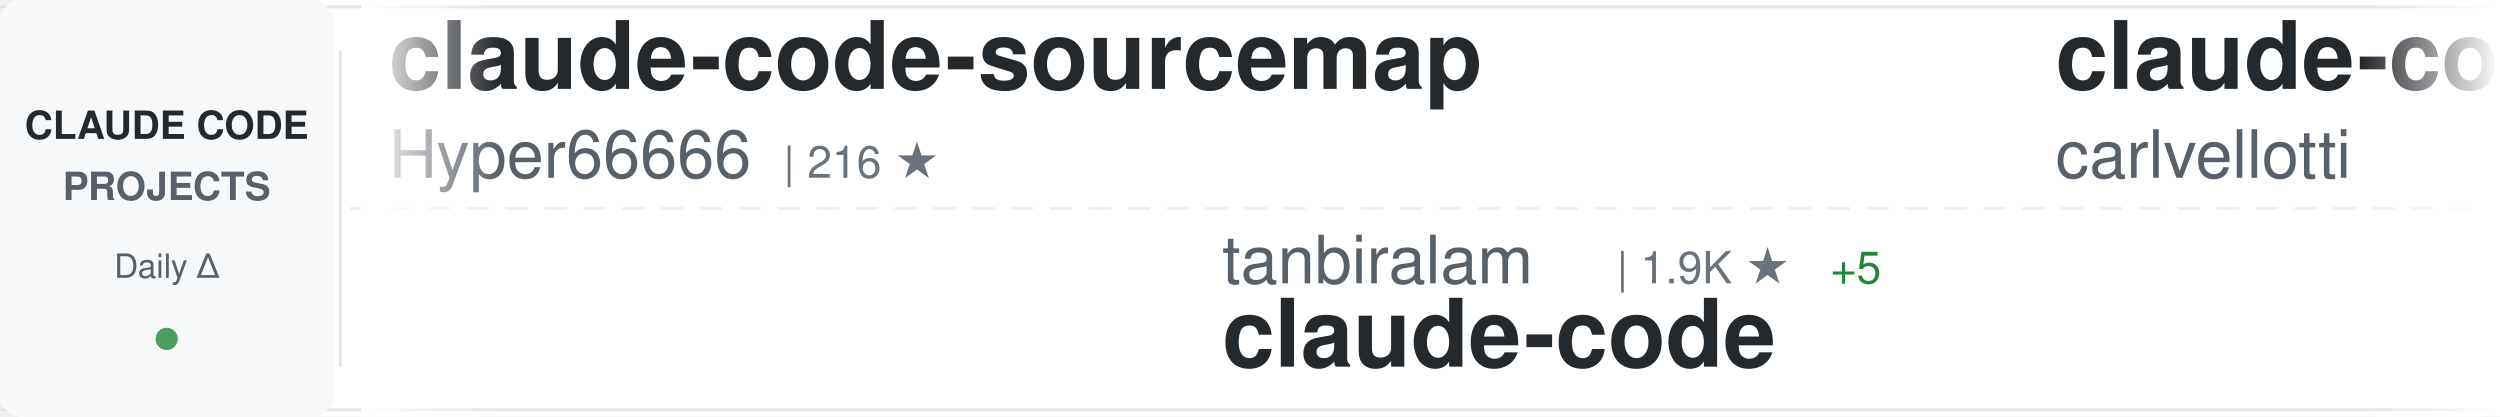
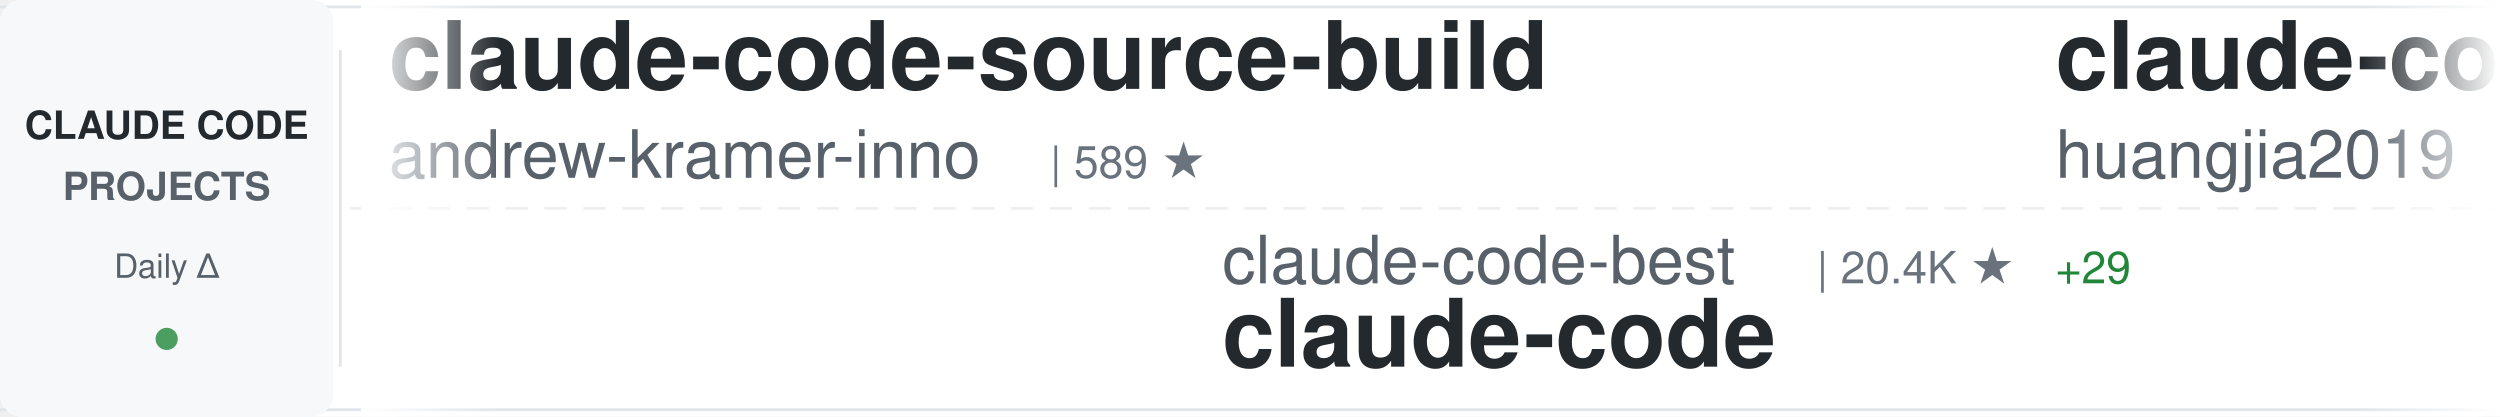
<svg xmlns="http://www.w3.org/2000/svg" width="900" height="150">
  <defs>
    <linearGradient id="awesomeLeftFade" x1="0%" y1="0%" x2="100%" y2="0%">
      <stop offset="0%" style="stop-color:#ffffff;stop-opacity:1" />
      <stop offset="100%" style="stop-color:#ffffff;stop-opacity:0" />
    </linearGradient>
    <linearGradient id="awesomeRightFade" x1="0%" y1="0%" x2="100%" y2="0%">
      <stop offset="0%" style="stop-color:#ffffff;stop-opacity:0" />
      <stop offset="100%" style="stop-color:#ffffff;stop-opacity:1" />
    </linearGradient>
  </defs>
  <rect width="900" height="150" fill="#ffffff" rx="8" />
  <rect x="0" y="2" width="900" height="1" fill="#e1e4e8" />
  <rect x="0" y="147" width="900" height="1" fill="#e1e4e8" />
  <line x1="0" y1="75" x2="900" y2="75" stroke="#e1e4e8" stroke-width="1" stroke-dasharray="8 6" opacity="0.6" />
  <rect x="0" y="0" width="120" height="150" fill="#f6f8fa" rx="8" />
  <text x="60" y="50" font-family="-apple-system, BlinkMacSystemFont, 'Segoe UI', Helvetica, Arial, sans-serif" font-size="14" font-weight="600" fill="#24292e" text-anchor="middle">CLAUDE CODE</text>
  <text x="60" y="72" font-family="-apple-system, BlinkMacSystemFont, 'Segoe UI', Helvetica, Arial, sans-serif" font-size="14" font-weight="600" fill="#586069" text-anchor="middle">PROJECTS</text>
  <text x="60" y="100" font-family="-apple-system, BlinkMacSystemFont, 'Segoe UI', Helvetica, Arial, sans-serif" font-size="12" font-weight="500" fill="#586069" text-anchor="middle">Daily Δ</text>
  <circle cx="60" cy="122" r="4" fill="#22863a" opacity="0.8" />
  <rect x="122" y="18" width="1" height="114" fill="#e1e4e8" />
  <clipPath id="awesomeTickerClip">
    <rect x="130" y="0" width="770" height="150" />
  </clipPath>
  <g clip-path="url(#awesomeTickerClip)">
    <g id="awesomeTickerItems">
      <animateTransform attributeName="transform" attributeType="XML" type="translate" from="0 0" to="-3000 0" dur="54s" repeatCount="indefinite" />
      <g transform="translate(0, 0)">
-         <text x="140" y="32" font-family="-apple-system, BlinkMacSystemFont, 'Segoe UI', Helvetica, Arial, sans-serif" font-size="34" font-weight="600" fill="#24292e">claude-code-sourcemap</text>
-         <text x="140" y="64" font-family="-apple-system, BlinkMacSystemFont, 'Segoe UI', Helvetica, Arial, sans-serif" font-size="24" font-weight="400" fill="#586069">Hyper66666</text>
-         <text x="282" y="64" font-family="-apple-system, BlinkMacSystemFont, 'Segoe UI', Helvetica, Arial, sans-serif" font-size="16" font-weight="500" fill="#6a737d">| 216 ★</text>
+         <text x="140" y="32" font-family="-apple-system, BlinkMacSystemFont, 'Segoe UI', Helvetica, Arial, sans-serif" font-size="34" font-weight="600" fill="#24292e">claude-code-source-build</text>
+         <text x="140" y="64" font-family="-apple-system, BlinkMacSystemFont, 'Segoe UI', Helvetica, Arial, sans-serif" font-size="24" font-weight="400" fill="#586069">andrew-kramer-inno</text>
+         <text x="378" y="64" font-family="-apple-system, BlinkMacSystemFont, 'Segoe UI', Helvetica, Arial, sans-serif" font-size="16" font-weight="500" fill="#6a737d">| 589 ★</text>
      </g>
      <g transform="translate(300, 0)">
-         <text x="140" y="102" font-family="-apple-system, BlinkMacSystemFont, 'Segoe UI', Helvetica, Arial, sans-serif" font-size="24" font-weight="400" fill="#586069">tanbiralam</text>
-         <text x="282" y="102" font-family="-apple-system, BlinkMacSystemFont, 'Segoe UI', Helvetica, Arial, sans-serif" font-size="16" font-weight="500" fill="#6a737d">| 1.9K ★</text>
-         <text x="359" y="102" font-family="-apple-system, BlinkMacSystemFont, 'Segoe UI', Helvetica, Arial, sans-serif" font-size="16" font-weight="500" fill="#22863a"> +5</text>
+         <text x="140" y="102" font-family="-apple-system, BlinkMacSystemFont, 'Segoe UI', Helvetica, Arial, sans-serif" font-size="24" font-weight="400" fill="#586069">claude-code-best</text>
+         <text x="354" y="102" font-family="-apple-system, BlinkMacSystemFont, 'Segoe UI', Helvetica, Arial, sans-serif" font-size="16" font-weight="500" fill="#6a737d">| 20.4K ★</text>
+         <text x="440" y="102" font-family="-apple-system, BlinkMacSystemFont, 'Segoe UI', Helvetica, Arial, sans-serif" font-size="16" font-weight="500" fill="#22863a"> +29</text>
        <text x="140" y="132" font-family="-apple-system, BlinkMacSystemFont, 'Segoe UI', Helvetica, Arial, sans-serif" font-size="34" font-weight="600" fill="#24292e">claude-code</text>
      </g>
      <g transform="translate(600, 0)">
-         <text x="140" y="32" font-family="-apple-system, BlinkMacSystemFont, 'Segoe UI', Helvetica, Arial, sans-serif" font-size="34" font-weight="600" fill="#24292e">claude-code-pm-course</text>
-         <text x="140" y="64" font-family="-apple-system, BlinkMacSystemFont, 'Segoe UI', Helvetica, Arial, sans-serif" font-size="24" font-weight="400" fill="#586069">carlvellotti</text>
-         <text x="306" y="64" font-family="-apple-system, BlinkMacSystemFont, 'Segoe UI', Helvetica, Arial, sans-serif" font-size="16" font-weight="500" fill="#6a737d">| 2.1K ★</text>
+         <text x="140" y="32" font-family="-apple-system, BlinkMacSystemFont, 'Segoe UI', Helvetica, Arial, sans-serif" font-size="34" font-weight="600" fill="#24292e">claude-code-engineering</text>
+         <text x="140" y="64" font-family="-apple-system, BlinkMacSystemFont, 'Segoe UI', Helvetica, Arial, sans-serif" font-size="24" font-weight="400" fill="#586069">huangjia2019</text>
+         <text x="306" y="64" font-family="-apple-system, BlinkMacSystemFont, 'Segoe UI', Helvetica, Arial, sans-serif" font-size="16" font-weight="500" fill="#6a737d">| 890 ★</text>
      </g>
      <g transform="translate(900, 0)">
-         <text x="140" y="102" font-family="-apple-system, BlinkMacSystemFont, 'Segoe UI', Helvetica, Arial, sans-serif" font-size="24" font-weight="400" fill="#586069">anthropics</text>
-         <text x="282" y="102" font-family="-apple-system, BlinkMacSystemFont, 'Segoe UI', Helvetica, Arial, sans-serif" font-size="16" font-weight="500" fill="#6a737d">| 155.7K ★</text>
-         <text x="377" y="102" font-family="-apple-system, BlinkMacSystemFont, 'Segoe UI', Helvetica, Arial, sans-serif" font-size="16" font-weight="500" fill="#22863a"> +348</text>
-         <text x="140" y="132" font-family="-apple-system, BlinkMacSystemFont, 'Segoe UI', Helvetica, Arial, sans-serif" font-size="34" font-weight="600" fill="#24292e">skills</text>
+         <text x="140" y="102" font-family="-apple-system, BlinkMacSystemFont, 'Segoe UI', Helvetica, Arial, sans-serif" font-size="24" font-weight="400" fill="#586069">JrCx7scC</text>
+         <text x="258" y="102" font-family="-apple-system, BlinkMacSystemFont, 'Segoe UI', Helvetica, Arial, sans-serif" font-size="16" font-weight="500" fill="#6a737d">| 371 ★</text>
+         <text x="140" y="132" font-family="-apple-system, BlinkMacSystemFont, 'Segoe UI', Helvetica, Arial, sans-serif" font-size="34" font-weight="600" fill="#24292e">claude-code-source</text>
      </g>
      <g transform="translate(1200, 0)">
-         <text x="140" y="32" font-family="-apple-system, BlinkMacSystemFont, 'Segoe UI', Helvetica, Arial, sans-serif" font-size="34" font-weight="600" fill="#24292e">claude-code-showcase</text>
-         <text x="140" y="64" font-family="-apple-system, BlinkMacSystemFont, 'Segoe UI', Helvetica, Arial, sans-serif" font-size="24" font-weight="400" fill="#586069">ChrisWiles</text>
-         <text x="282" y="64" font-family="-apple-system, BlinkMacSystemFont, 'Segoe UI', Helvetica, Arial, sans-serif" font-size="16" font-weight="500" fill="#6a737d">| 6.0K ★</text>
-         <text x="359" y="64" font-family="-apple-system, BlinkMacSystemFont, 'Segoe UI', Helvetica, Arial, sans-serif" font-size="16" font-weight="500" fill="#22863a"> +2</text>
+         <text x="140" y="32" font-family="-apple-system, BlinkMacSystemFont, 'Segoe UI', Helvetica, Arial, sans-serif" font-size="34" font-weight="600" fill="#24292e">claude-code</text>
+         <text x="140" y="64" font-family="-apple-system, BlinkMacSystemFont, 'Segoe UI', Helvetica, Arial, sans-serif" font-size="24" font-weight="400" fill="#586069">Tinkeringg-Lab</text>
+         <text x="330" y="64" font-family="-apple-system, BlinkMacSystemFont, 'Segoe UI', Helvetica, Arial, sans-serif" font-size="16" font-weight="500" fill="#6a737d">| 209 ★</text>
+         <text x="398" y="64" font-family="-apple-system, BlinkMacSystemFont, 'Segoe UI', Helvetica, Arial, sans-serif" font-size="16" font-weight="500" fill="#22863a"> +1</text>
      </g>
      <g transform="translate(1500, 0)">
-         <text x="140" y="102" font-family="-apple-system, BlinkMacSystemFont, 'Segoe UI', Helvetica, Arial, sans-serif" font-size="24" font-weight="400" fill="#586069">xorespesp</text>
-         <text x="270" y="102" font-family="-apple-system, BlinkMacSystemFont, 'Segoe UI', Helvetica, Arial, sans-serif" font-size="16" font-weight="500" fill="#6a737d">| 228 ★</text>
-         <text x="140" y="132" font-family="-apple-system, BlinkMacSystemFont, 'Segoe UI', Helvetica, Arial, sans-serif" font-size="34" font-weight="600" fill="#24292e">claude-code</text>
+         <text x="140" y="102" font-family="-apple-system, BlinkMacSystemFont, 'Segoe UI', Helvetica, Arial, sans-serif" font-size="24" font-weight="400" fill="#586069">Donchitos</text>
+         <text x="270" y="102" font-family="-apple-system, BlinkMacSystemFont, 'Segoe UI', Helvetica, Arial, sans-serif" font-size="16" font-weight="500" fill="#6a737d">| 22.4K ★</text>
+         <text x="356" y="102" font-family="-apple-system, BlinkMacSystemFont, 'Segoe UI', Helvetica, Arial, sans-serif" font-size="16" font-weight="500" fill="#22863a"> +31</text>
+         <text x="140" y="132" font-family="-apple-system, BlinkMacSystemFont, 'Segoe UI', Helvetica, Arial, sans-serif" font-size="34" font-weight="600" fill="#24292e">Claude-Code-Game-Studios</text>
      </g>
      <g transform="translate(1800, 0)">
-         <text x="140" y="32" font-family="-apple-system, BlinkMacSystemFont, 'Segoe UI', Helvetica, Arial, sans-serif" font-size="34" font-weight="600" fill="#24292e">claude-code-sourcemap</text>
-         <text x="140" y="64" font-family="-apple-system, BlinkMacSystemFont, 'Segoe UI', Helvetica, Arial, sans-serif" font-size="24" font-weight="400" fill="#586069">ChinaSiro</text>
-         <text x="270" y="64" font-family="-apple-system, BlinkMacSystemFont, 'Segoe UI', Helvetica, Arial, sans-serif" font-size="16" font-weight="500" fill="#6a737d">| 9.5K ★</text>
-         <text x="347" y="64" font-family="-apple-system, BlinkMacSystemFont, 'Segoe UI', Helvetica, Arial, sans-serif" font-size="16" font-weight="500" fill="#22863a"> +6</text>
+         <text x="140" y="32" font-family="-apple-system, BlinkMacSystemFont, 'Segoe UI', Helvetica, Arial, sans-serif" font-size="34" font-weight="600" fill="#24292e">claude-code</text>
+         <text x="140" y="64" font-family="-apple-system, BlinkMacSystemFont, 'Segoe UI', Helvetica, Arial, sans-serif" font-size="24" font-weight="400" fill="#586069">isboyjc</text>
+         <text x="246" y="64" font-family="-apple-system, BlinkMacSystemFont, 'Segoe UI', Helvetica, Arial, sans-serif" font-size="16" font-weight="500" fill="#6a737d">| 159 ★</text>
      </g>
      <g transform="translate(2100, 0)">
-         <text x="140" y="102" font-family="-apple-system, BlinkMacSystemFont, 'Segoe UI', Helvetica, Arial, sans-serif" font-size="24" font-weight="400" fill="#586069">ponponon</text>
-         <text x="258" y="102" font-family="-apple-system, BlinkMacSystemFont, 'Segoe UI', Helvetica, Arial, sans-serif" font-size="16" font-weight="500" fill="#6a737d">| 2.3K ★</text>
-         <text x="335" y="102" font-family="-apple-system, BlinkMacSystemFont, 'Segoe UI', Helvetica, Arial, sans-serif" font-size="16" font-weight="500" fill="#22863a"> +2</text>
-         <text x="140" y="132" font-family="-apple-system, BlinkMacSystemFont, 'Segoe UI', Helvetica, Arial, sans-serif" font-size="34" font-weight="600" fill="#24292e">claude_code_src</text>
+         <text x="140" y="102" font-family="-apple-system, BlinkMacSystemFont, 'Segoe UI', Helvetica, Arial, sans-serif" font-size="24" font-weight="400" fill="#586069">carlvellotti</text>
+         <text x="306" y="102" font-family="-apple-system, BlinkMacSystemFont, 'Segoe UI', Helvetica, Arial, sans-serif" font-size="16" font-weight="500" fill="#6a737d">| 2.1K ★</text>
+         <text x="140" y="132" font-family="-apple-system, BlinkMacSystemFont, 'Segoe UI', Helvetica, Arial, sans-serif" font-size="34" font-weight="600" fill="#24292e">claude-code-pm-course</text>
      </g>
      <g transform="translate(2400, 0)">
-         <text x="140" y="32" font-family="-apple-system, BlinkMacSystemFont, 'Segoe UI', Helvetica, Arial, sans-serif" font-size="34" font-weight="600" fill="#24292e">claude-code-sub-agents</text>
-         <text x="140" y="64" font-family="-apple-system, BlinkMacSystemFont, 'Segoe UI', Helvetica, Arial, sans-serif" font-size="24" font-weight="400" fill="#586069">lst97</text>
-         <text x="222" y="64" font-family="-apple-system, BlinkMacSystemFont, 'Segoe UI', Helvetica, Arial, sans-serif" font-size="16" font-weight="500" fill="#6a737d">| 1.6K ★</text>
-         <text x="299" y="64" font-family="-apple-system, BlinkMacSystemFont, 'Segoe UI', Helvetica, Arial, sans-serif" font-size="16" font-weight="500" fill="#22863a"> +2</text>
+         <text x="140" y="32" font-family="-apple-system, BlinkMacSystemFont, 'Segoe UI', Helvetica, Arial, sans-serif" font-size="34" font-weight="600" fill="#24292e">Claude-Code</text>
+         <text x="140" y="64" font-family="-apple-system, BlinkMacSystemFont, 'Segoe UI', Helvetica, Arial, sans-serif" font-size="24" font-weight="400" fill="#586069">KPR111</text>
+         <text x="234" y="64" font-family="-apple-system, BlinkMacSystemFont, 'Segoe UI', Helvetica, Arial, sans-serif" font-size="16" font-weight="500" fill="#6a737d">| 18 ★</text>
      </g>
      <g transform="translate(2700, 0)">
-         <text x="140" y="102" font-family="-apple-system, BlinkMacSystemFont, 'Segoe UI', Helvetica, Arial, sans-serif" font-size="24" font-weight="400" fill="#586069">disler</text>
-         <text x="234" y="102" font-family="-apple-system, BlinkMacSystemFont, 'Segoe UI', Helvetica, Arial, sans-serif" font-size="16" font-weight="500" fill="#6a737d">| 3.8K ★</text>
-         <text x="311" y="102" font-family="-apple-system, BlinkMacSystemFont, 'Segoe UI', Helvetica, Arial, sans-serif" font-size="16" font-weight="500" fill="#22863a"> +1</text>
-         <text x="140" y="132" font-family="-apple-system, BlinkMacSystemFont, 'Segoe UI', Helvetica, Arial, sans-serif" font-size="34" font-weight="600" fill="#24292e">claude-code-hooks-master...</text>
+         <text x="140" y="102" font-family="-apple-system, BlinkMacSystemFont, 'Segoe UI', Helvetica, Arial, sans-serif" font-size="24" font-weight="400" fill="#586069">guanshan</text>
+         <text x="258" y="102" font-family="-apple-system, BlinkMacSystemFont, 'Segoe UI', Helvetica, Arial, sans-serif" font-size="16" font-weight="500" fill="#6a737d">| 61 ★</text>
+         <text x="140" y="132" font-family="-apple-system, BlinkMacSystemFont, 'Segoe UI', Helvetica, Arial, sans-serif" font-size="34" font-weight="600" fill="#24292e">ClaudeCode</text>
      </g>
      <g transform="translate(3000, 0)">
-         <text x="140" y="32" font-family="-apple-system, BlinkMacSystemFont, 'Segoe UI', Helvetica, Arial, sans-serif" font-size="34" font-weight="600" fill="#24292e">claude-code-sourcemap</text>
-         <text x="140" y="64" font-family="-apple-system, BlinkMacSystemFont, 'Segoe UI', Helvetica, Arial, sans-serif" font-size="24" font-weight="400" fill="#586069">Hyper66666</text>
-         <text x="282" y="64" font-family="-apple-system, BlinkMacSystemFont, 'Segoe UI', Helvetica, Arial, sans-serif" font-size="16" font-weight="500" fill="#6a737d">| 216 ★</text>
+         <text x="140" y="32" font-family="-apple-system, BlinkMacSystemFont, 'Segoe UI', Helvetica, Arial, sans-serif" font-size="34" font-weight="600" fill="#24292e">claude-code-source-build</text>
+         <text x="140" y="64" font-family="-apple-system, BlinkMacSystemFont, 'Segoe UI', Helvetica, Arial, sans-serif" font-size="24" font-weight="400" fill="#586069">andrew-kramer-inno</text>
+         <text x="378" y="64" font-family="-apple-system, BlinkMacSystemFont, 'Segoe UI', Helvetica, Arial, sans-serif" font-size="16" font-weight="500" fill="#6a737d">| 589 ★</text>
      </g>
      <g transform="translate(3300, 0)">
-         <text x="140" y="102" font-family="-apple-system, BlinkMacSystemFont, 'Segoe UI', Helvetica, Arial, sans-serif" font-size="24" font-weight="400" fill="#586069">tanbiralam</text>
-         <text x="282" y="102" font-family="-apple-system, BlinkMacSystemFont, 'Segoe UI', Helvetica, Arial, sans-serif" font-size="16" font-weight="500" fill="#6a737d">| 1.9K ★</text>
-         <text x="359" y="102" font-family="-apple-system, BlinkMacSystemFont, 'Segoe UI', Helvetica, Arial, sans-serif" font-size="16" font-weight="500" fill="#22863a"> +5</text>
+         <text x="140" y="102" font-family="-apple-system, BlinkMacSystemFont, 'Segoe UI', Helvetica, Arial, sans-serif" font-size="24" font-weight="400" fill="#586069">claude-code-best</text>
+         <text x="354" y="102" font-family="-apple-system, BlinkMacSystemFont, 'Segoe UI', Helvetica, Arial, sans-serif" font-size="16" font-weight="500" fill="#6a737d">| 20.4K ★</text>
+         <text x="440" y="102" font-family="-apple-system, BlinkMacSystemFont, 'Segoe UI', Helvetica, Arial, sans-serif" font-size="16" font-weight="500" fill="#22863a"> +29</text>
        <text x="140" y="132" font-family="-apple-system, BlinkMacSystemFont, 'Segoe UI', Helvetica, Arial, sans-serif" font-size="34" font-weight="600" fill="#24292e">claude-code</text>
      </g>
      <g transform="translate(3600, 0)">
-         <text x="140" y="32" font-family="-apple-system, BlinkMacSystemFont, 'Segoe UI', Helvetica, Arial, sans-serif" font-size="34" font-weight="600" fill="#24292e">claude-code-pm-course</text>
-         <text x="140" y="64" font-family="-apple-system, BlinkMacSystemFont, 'Segoe UI', Helvetica, Arial, sans-serif" font-size="24" font-weight="400" fill="#586069">carlvellotti</text>
-         <text x="306" y="64" font-family="-apple-system, BlinkMacSystemFont, 'Segoe UI', Helvetica, Arial, sans-serif" font-size="16" font-weight="500" fill="#6a737d">| 2.1K ★</text>
+         <text x="140" y="32" font-family="-apple-system, BlinkMacSystemFont, 'Segoe UI', Helvetica, Arial, sans-serif" font-size="34" font-weight="600" fill="#24292e">claude-code-engineering</text>
+         <text x="140" y="64" font-family="-apple-system, BlinkMacSystemFont, 'Segoe UI', Helvetica, Arial, sans-serif" font-size="24" font-weight="400" fill="#586069">huangjia2019</text>
+         <text x="306" y="64" font-family="-apple-system, BlinkMacSystemFont, 'Segoe UI', Helvetica, Arial, sans-serif" font-size="16" font-weight="500" fill="#6a737d">| 890 ★</text>
      </g>
      <g transform="translate(3900, 0)">
-         <text x="140" y="102" font-family="-apple-system, BlinkMacSystemFont, 'Segoe UI', Helvetica, Arial, sans-serif" font-size="24" font-weight="400" fill="#586069">anthropics</text>
-         <text x="282" y="102" font-family="-apple-system, BlinkMacSystemFont, 'Segoe UI', Helvetica, Arial, sans-serif" font-size="16" font-weight="500" fill="#6a737d">| 155.7K ★</text>
-         <text x="377" y="102" font-family="-apple-system, BlinkMacSystemFont, 'Segoe UI', Helvetica, Arial, sans-serif" font-size="16" font-weight="500" fill="#22863a"> +348</text>
-         <text x="140" y="132" font-family="-apple-system, BlinkMacSystemFont, 'Segoe UI', Helvetica, Arial, sans-serif" font-size="34" font-weight="600" fill="#24292e">skills</text>
+         <text x="140" y="102" font-family="-apple-system, BlinkMacSystemFont, 'Segoe UI', Helvetica, Arial, sans-serif" font-size="24" font-weight="400" fill="#586069">JrCx7scC</text>
+         <text x="258" y="102" font-family="-apple-system, BlinkMacSystemFont, 'Segoe UI', Helvetica, Arial, sans-serif" font-size="16" font-weight="500" fill="#6a737d">| 371 ★</text>
+         <text x="140" y="132" font-family="-apple-system, BlinkMacSystemFont, 'Segoe UI', Helvetica, Arial, sans-serif" font-size="34" font-weight="600" fill="#24292e">claude-code-source</text>
      </g>
    </g>
  </g>
  <rect x="130" y="0" width="50" height="150" fill="url(#awesomeLeftFade)" />
  <rect x="850" y="0" width="50" height="150" fill="url(#awesomeRightFade)" />
</svg>
